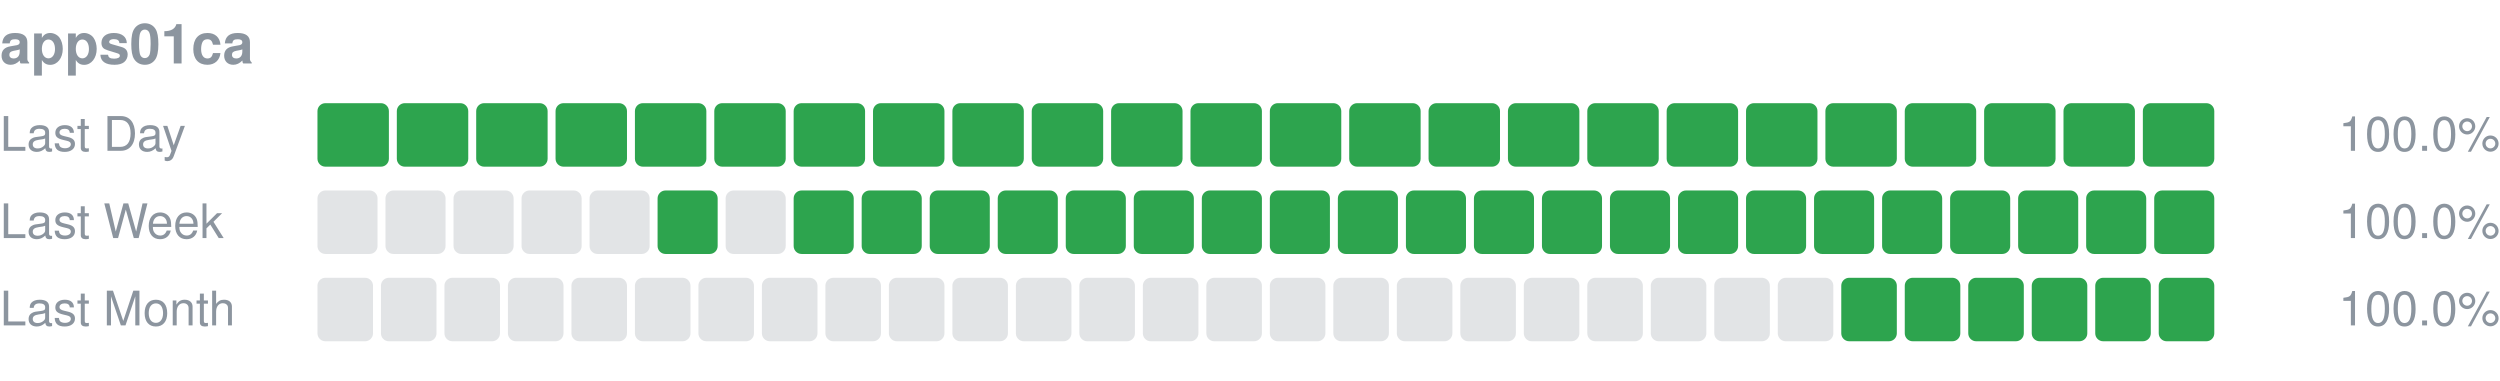
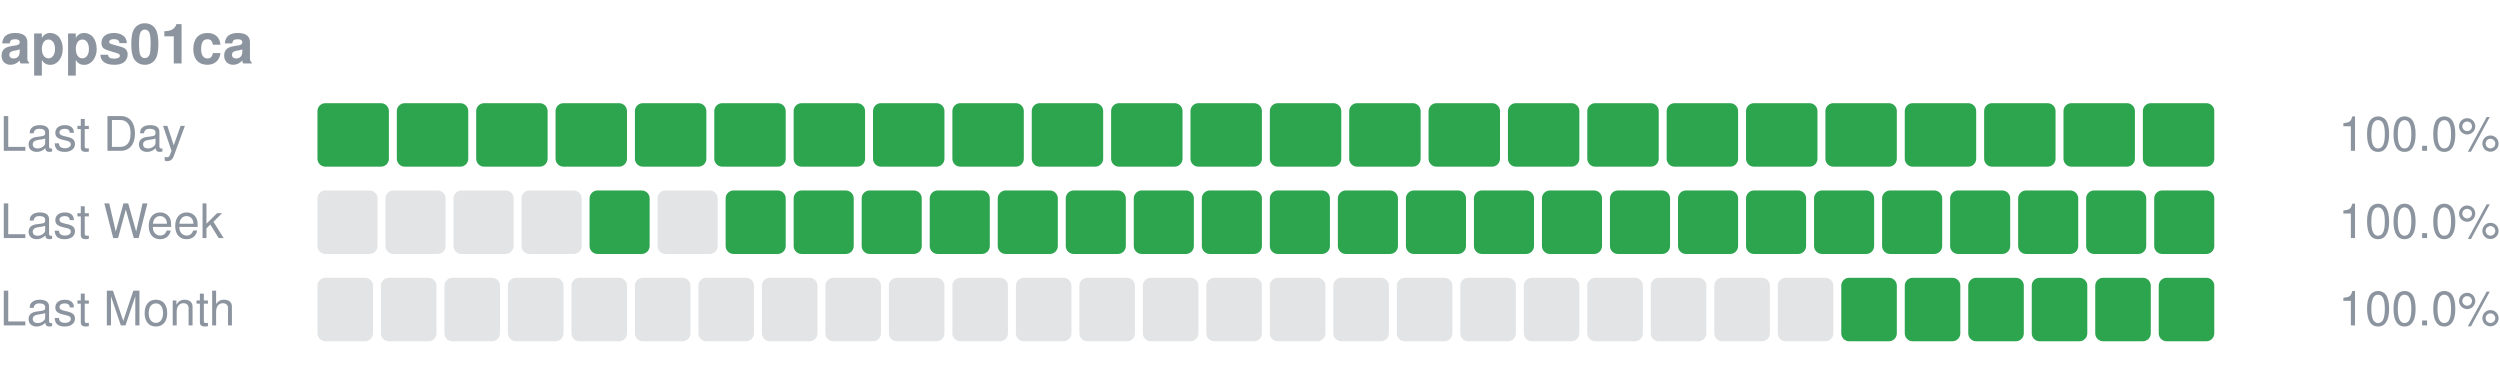
<svg xmlns="http://www.w3.org/2000/svg" width="630" height="96" viewBox="0 0 630 96" role="img" aria-label="apps01ca uptime">
  <text x="0" y="16" font-size="14" font-weight="600" fill="#8c959f" font-family="-apple-system,Segoe UI,Helvetica,Arial,sans-serif">apps01ca</text>
  <text x="0" y="38" font-size="12" fill="#8c959f" font-family="-apple-system,Segoe UI,Helvetica,Arial,sans-serif">Last Day</text>
  <rect x="80.00" y="26" width="18.00" height="16" rx="2" fill="#2da44e" />
  <rect x="100.00" y="26" width="18.00" height="16" rx="2" fill="#2da44e" />
  <rect x="120.00" y="26" width="18.00" height="16" rx="2" fill="#2da44e" />
  <rect x="140.00" y="26" width="18.00" height="16" rx="2" fill="#2da44e" />
  <rect x="160.00" y="26" width="18.00" height="16" rx="2" fill="#2da44e" />
  <rect x="180.00" y="26" width="18.00" height="16" rx="2" fill="#2da44e" />
  <rect x="200.00" y="26" width="18.00" height="16" rx="2" fill="#2da44e" />
  <rect x="220.00" y="26" width="18.00" height="16" rx="2" fill="#2da44e" />
  <rect x="240.00" y="26" width="18.00" height="16" rx="2" fill="#2da44e" />
  <rect x="260.00" y="26" width="18.00" height="16" rx="2" fill="#2da44e" />
  <rect x="280.00" y="26" width="18.00" height="16" rx="2" fill="#2da44e" />
  <rect x="300.00" y="26" width="18.00" height="16" rx="2" fill="#2da44e" />
  <rect x="320.00" y="26" width="18.00" height="16" rx="2" fill="#2da44e" />
  <rect x="340.00" y="26" width="18.00" height="16" rx="2" fill="#2da44e" />
  <rect x="360.00" y="26" width="18.00" height="16" rx="2" fill="#2da44e" />
  <rect x="380.00" y="26" width="18.00" height="16" rx="2" fill="#2da44e" />
  <rect x="400.00" y="26" width="18.00" height="16" rx="2" fill="#2da44e" />
  <rect x="420.00" y="26" width="18.00" height="16" rx="2" fill="#2da44e" />
  <rect x="440.00" y="26" width="18.00" height="16" rx="2" fill="#2da44e" />
  <rect x="460.00" y="26" width="18.00" height="16" rx="2" fill="#2da44e" />
  <rect x="480.00" y="26" width="18.00" height="16" rx="2" fill="#2da44e" />
  <rect x="500.00" y="26" width="18.00" height="16" rx="2" fill="#2da44e" />
  <rect x="520.00" y="26" width="18.00" height="16" rx="2" fill="#2da44e" />
  <rect x="540.00" y="26" width="18.00" height="16" rx="2" fill="#2da44e" />
  <text x="630" y="38" font-size="12" text-anchor="end" fill="#8c959f" font-family="-apple-system,Segoe UI,Helvetica,Arial,sans-serif">100.0%</text>
  <text x="0" y="60" font-size="12" fill="#8c959f" font-family="-apple-system,Segoe UI,Helvetica,Arial,sans-serif">Last Week</text>
  <rect x="80.00" y="48" width="15.14" height="16" rx="2" fill="#8c959f" fill-opacity="0.25" />
  <rect x="97.14" y="48" width="15.14" height="16" rx="2" fill="#8c959f" fill-opacity="0.25" />
  <rect x="114.29" y="48" width="15.14" height="16" rx="2" fill="#8c959f" fill-opacity="0.25" />
  <rect x="131.43" y="48" width="15.14" height="16" rx="2" fill="#8c959f" fill-opacity="0.25" />
-   <rect x="148.57" y="48" width="15.14" height="16" rx="2" fill="#8c959f" fill-opacity="0.25" />
-   <rect x="165.71" y="48" width="15.14" height="16" rx="2" fill="#2da44e" />
-   <rect x="182.86" y="48" width="15.14" height="16" rx="2" fill="#8c959f" fill-opacity="0.25" />
+   <rect x="148.57" y="48" width="15.14" height="16" rx="2" fill="#2da44e" />
+   <rect x="165.71" y="48" width="15.14" height="16" rx="2" fill="#8c959f" fill-opacity="0.25" />
+   <rect x="182.86" y="48" width="15.14" height="16" rx="2" fill="#2da44e" />
  <rect x="200.00" y="48" width="15.14" height="16" rx="2" fill="#2da44e" />
  <rect x="217.14" y="48" width="15.14" height="16" rx="2" fill="#2da44e" />
  <rect x="234.29" y="48" width="15.14" height="16" rx="2" fill="#2da44e" />
  <rect x="251.43" y="48" width="15.14" height="16" rx="2" fill="#2da44e" />
  <rect x="268.57" y="48" width="15.14" height="16" rx="2" fill="#2da44e" />
  <rect x="285.71" y="48" width="15.14" height="16" rx="2" fill="#2da44e" />
  <rect x="302.86" y="48" width="15.14" height="16" rx="2" fill="#2da44e" />
  <rect x="320.00" y="48" width="15.14" height="16" rx="2" fill="#2da44e" />
  <rect x="337.14" y="48" width="15.14" height="16" rx="2" fill="#2da44e" />
  <rect x="354.29" y="48" width="15.14" height="16" rx="2" fill="#2da44e" />
  <rect x="371.43" y="48" width="15.14" height="16" rx="2" fill="#2da44e" />
  <rect x="388.57" y="48" width="15.14" height="16" rx="2" fill="#2da44e" />
  <rect x="405.71" y="48" width="15.14" height="16" rx="2" fill="#2da44e" />
  <rect x="422.86" y="48" width="15.14" height="16" rx="2" fill="#2da44e" />
  <rect x="440.00" y="48" width="15.14" height="16" rx="2" fill="#2da44e" />
  <rect x="457.14" y="48" width="15.14" height="16" rx="2" fill="#2da44e" />
  <rect x="474.29" y="48" width="15.14" height="16" rx="2" fill="#2da44e" />
  <rect x="491.43" y="48" width="15.14" height="16" rx="2" fill="#2da44e" />
  <rect x="508.57" y="48" width="15.14" height="16" rx="2" fill="#2da44e" />
  <rect x="525.71" y="48" width="15.14" height="16" rx="2" fill="#2da44e" />
  <rect x="542.86" y="48" width="15.14" height="16" rx="2" fill="#2da44e" />
  <text x="630" y="60" font-size="12" text-anchor="end" fill="#8c959f" font-family="-apple-system,Segoe UI,Helvetica,Arial,sans-serif">100.0%</text>
  <text x="0" y="82" font-size="12" fill="#8c959f" font-family="-apple-system,Segoe UI,Helvetica,Arial,sans-serif">Last Month</text>
  <rect x="80.00" y="70" width="14.00" height="16" rx="2" fill="#8c959f" fill-opacity="0.25" />
  <rect x="96.00" y="70" width="14.00" height="16" rx="2" fill="#8c959f" fill-opacity="0.25" />
  <rect x="112.00" y="70" width="14.00" height="16" rx="2" fill="#8c959f" fill-opacity="0.25" />
  <rect x="128.00" y="70" width="14.00" height="16" rx="2" fill="#8c959f" fill-opacity="0.25" />
  <rect x="144.00" y="70" width="14.00" height="16" rx="2" fill="#8c959f" fill-opacity="0.25" />
  <rect x="160.00" y="70" width="14.00" height="16" rx="2" fill="#8c959f" fill-opacity="0.25" />
  <rect x="176.00" y="70" width="14.00" height="16" rx="2" fill="#8c959f" fill-opacity="0.25" />
  <rect x="192.00" y="70" width="14.00" height="16" rx="2" fill="#8c959f" fill-opacity="0.25" />
  <rect x="208.00" y="70" width="14.00" height="16" rx="2" fill="#8c959f" fill-opacity="0.25" />
  <rect x="224.00" y="70" width="14.00" height="16" rx="2" fill="#8c959f" fill-opacity="0.25" />
  <rect x="240.00" y="70" width="14.00" height="16" rx="2" fill="#8c959f" fill-opacity="0.25" />
  <rect x="256.00" y="70" width="14.00" height="16" rx="2" fill="#8c959f" fill-opacity="0.25" />
  <rect x="272.00" y="70" width="14.00" height="16" rx="2" fill="#8c959f" fill-opacity="0.25" />
  <rect x="288.00" y="70" width="14.00" height="16" rx="2" fill="#8c959f" fill-opacity="0.25" />
  <rect x="304.00" y="70" width="14.00" height="16" rx="2" fill="#8c959f" fill-opacity="0.25" />
  <rect x="320.00" y="70" width="14.00" height="16" rx="2" fill="#8c959f" fill-opacity="0.25" />
  <rect x="336.00" y="70" width="14.00" height="16" rx="2" fill="#8c959f" fill-opacity="0.25" />
  <rect x="352.00" y="70" width="14.00" height="16" rx="2" fill="#8c959f" fill-opacity="0.25" />
  <rect x="368.00" y="70" width="14.00" height="16" rx="2" fill="#8c959f" fill-opacity="0.25" />
  <rect x="384.00" y="70" width="14.00" height="16" rx="2" fill="#8c959f" fill-opacity="0.25" />
  <rect x="400.00" y="70" width="14.00" height="16" rx="2" fill="#8c959f" fill-opacity="0.25" />
  <rect x="416.00" y="70" width="14.00" height="16" rx="2" fill="#8c959f" fill-opacity="0.25" />
  <rect x="432.00" y="70" width="14.00" height="16" rx="2" fill="#8c959f" fill-opacity="0.25" />
  <rect x="448.00" y="70" width="14.00" height="16" rx="2" fill="#8c959f" fill-opacity="0.25" />
  <rect x="464.00" y="70" width="14.00" height="16" rx="2" fill="#2da44e" />
  <rect x="480.00" y="70" width="14.00" height="16" rx="2" fill="#2da44e" />
  <rect x="496.00" y="70" width="14.00" height="16" rx="2" fill="#2da44e" />
  <rect x="512.00" y="70" width="14.00" height="16" rx="2" fill="#2da44e" />
  <rect x="528.00" y="70" width="14.00" height="16" rx="2" fill="#2da44e" />
  <rect x="544.00" y="70" width="14.00" height="16" rx="2" fill="#2da44e" />
  <text x="630" y="82" font-size="12" text-anchor="end" fill="#8c959f" font-family="-apple-system,Segoe UI,Helvetica,Arial,sans-serif">100.0%</text>
</svg>
